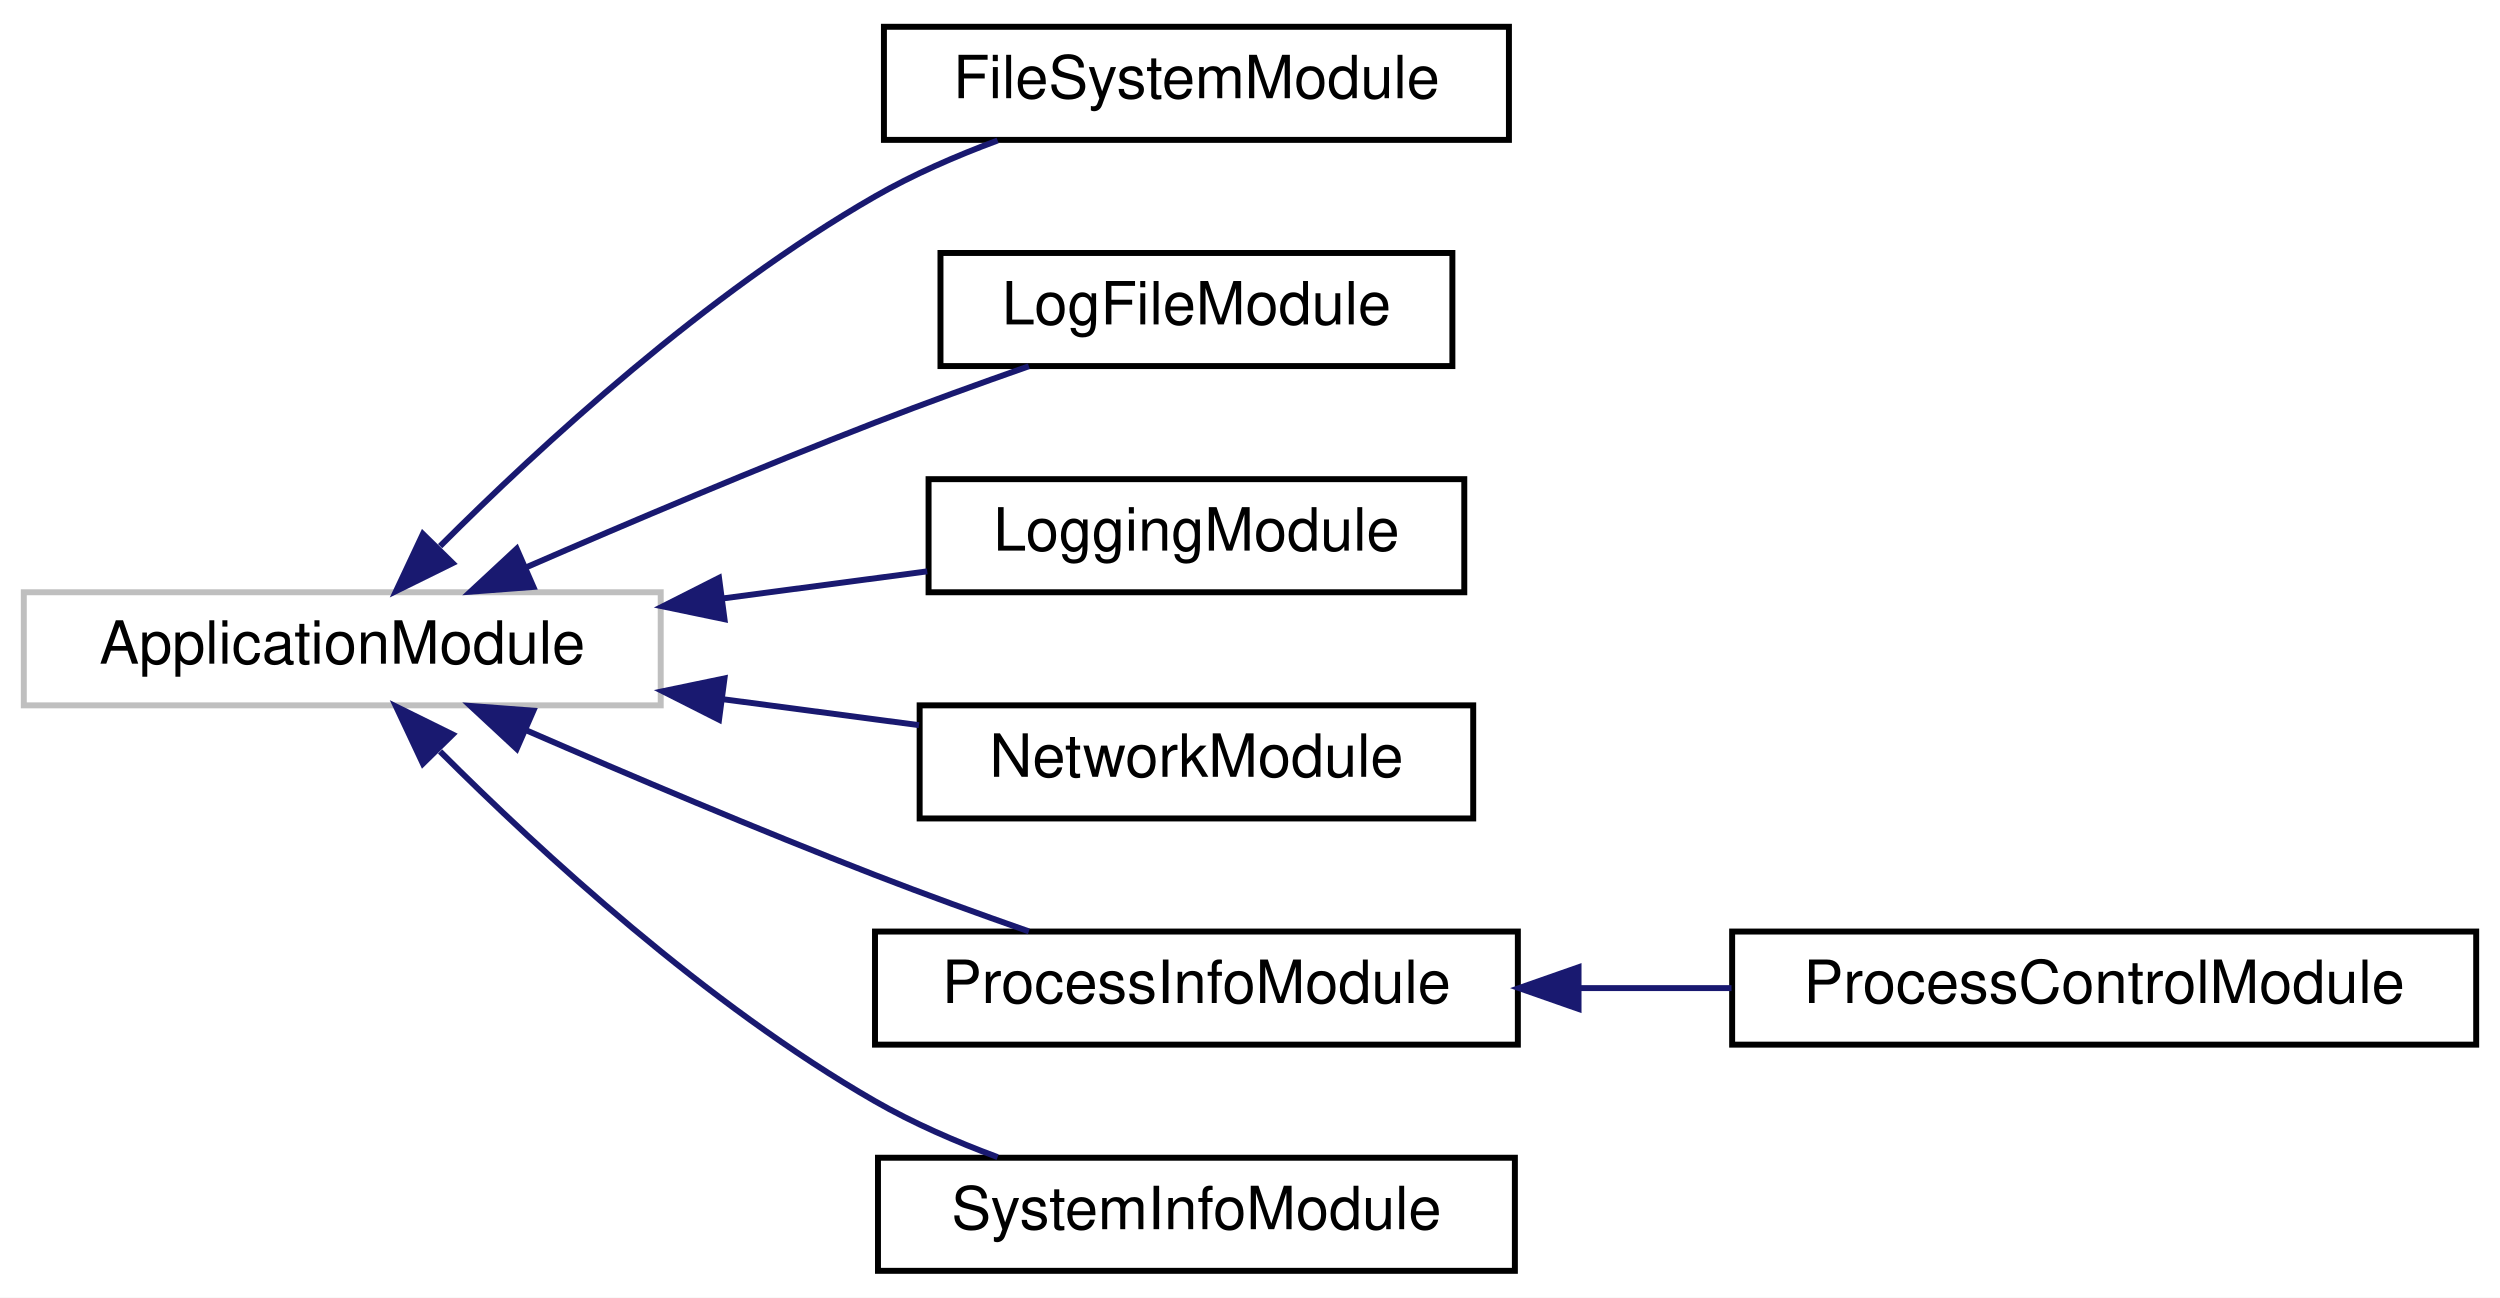
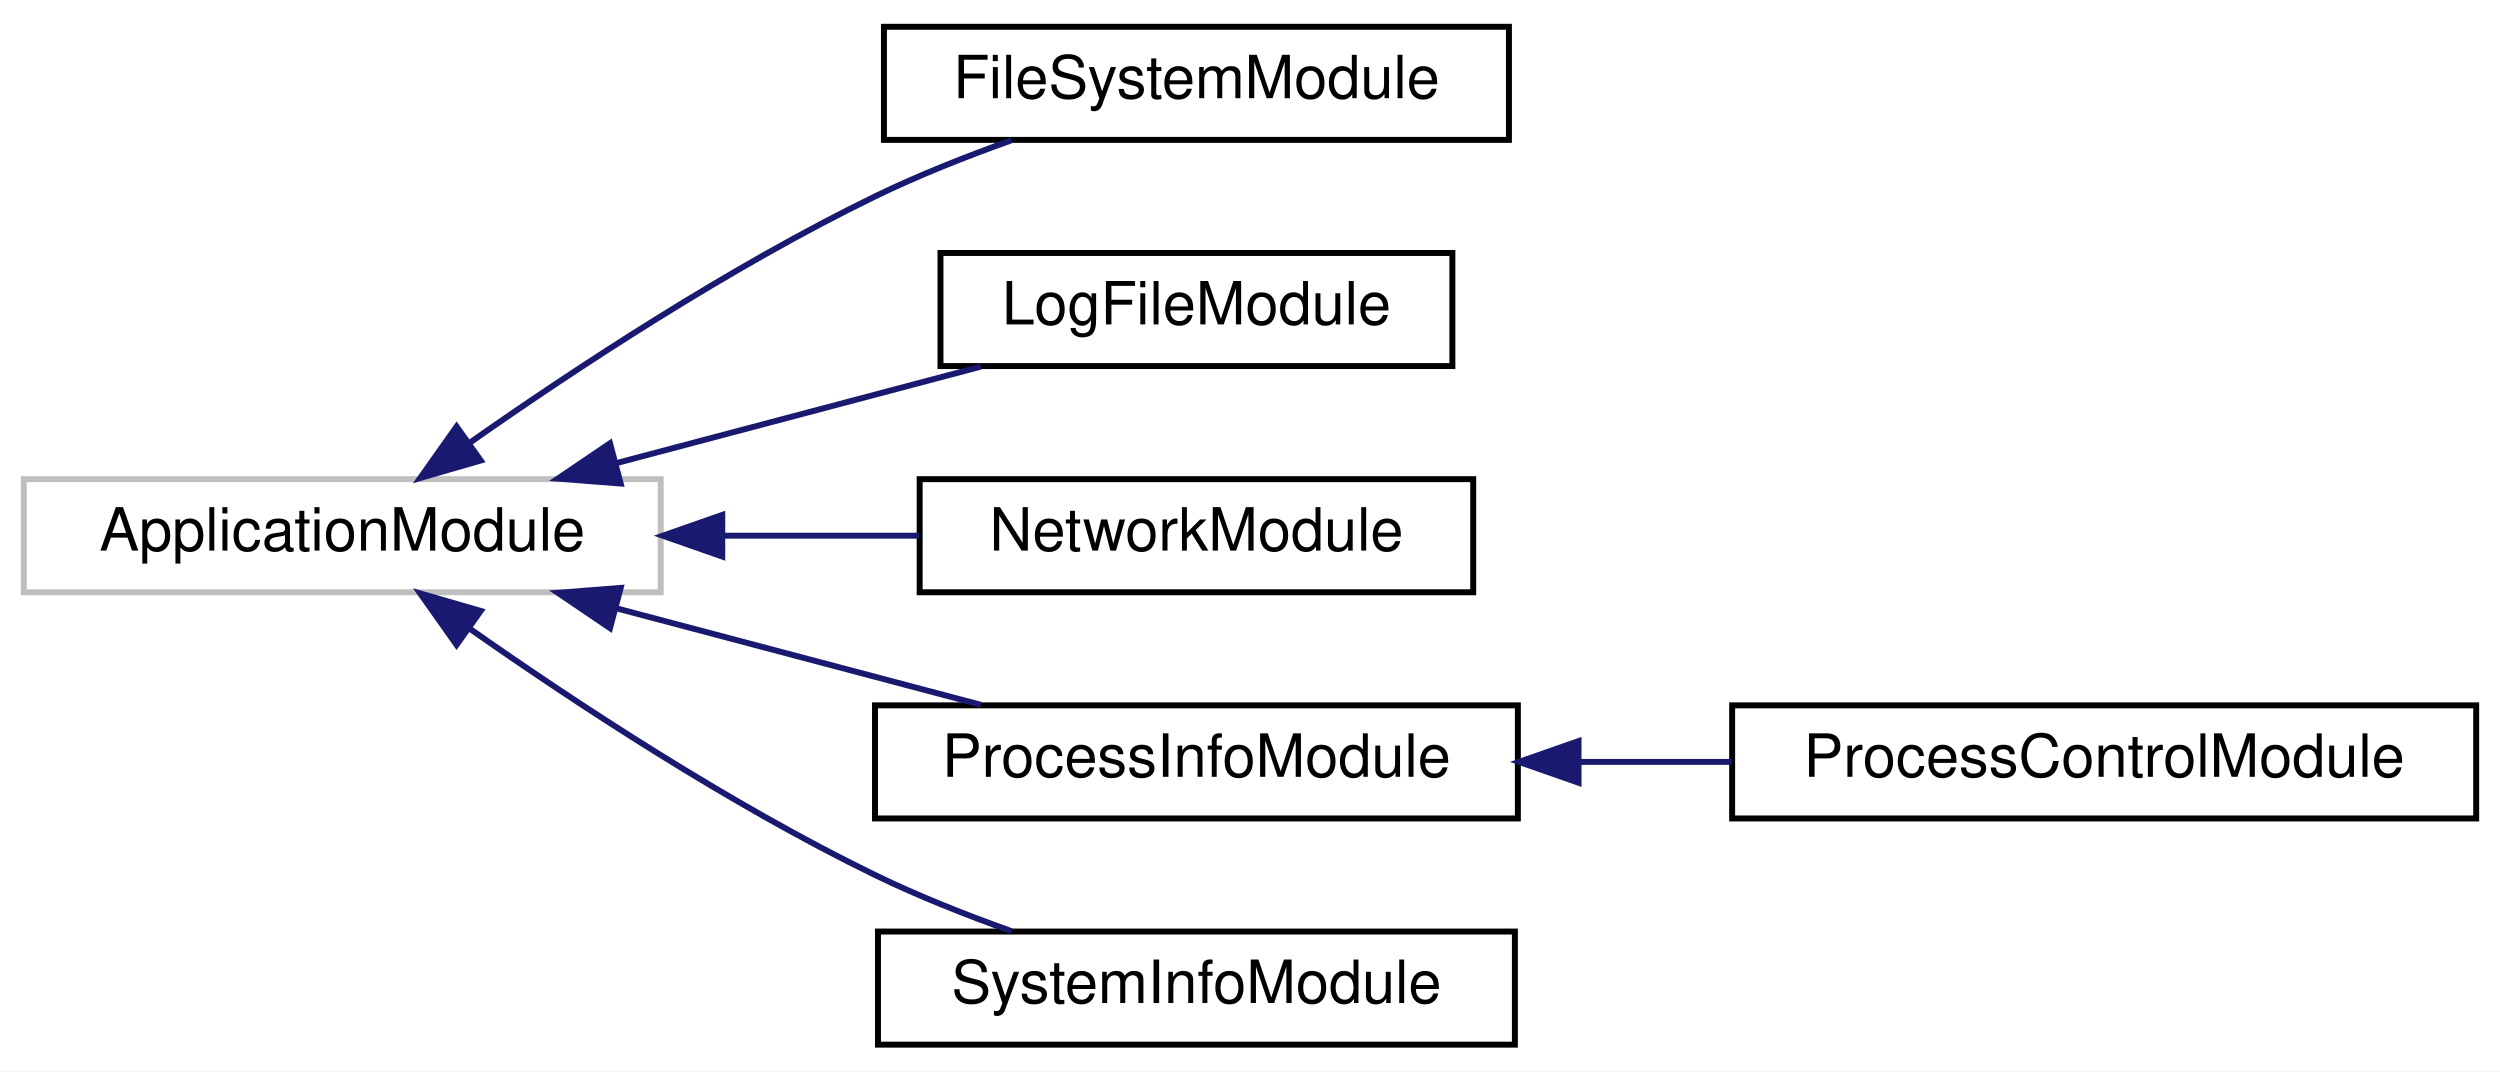
- <svg xmlns="http://www.w3.org/2000/svg" xmlns:xlink="http://www.w3.org/1999/xlink" width="420pt" height="218pt" viewBox="0.00 0.00 420.00 218.00">
-   <g id="graph0" class="graph" transform="scale(1 1) rotate(0) translate(4 214)">
-     <polygon fill="#ffffff" stroke="transparent" points="-4,4 -4,-214 416,-214 416,4 -4,4" />
+ <svg xmlns="http://www.w3.org/2000/svg" xmlns:xlink="http://www.w3.org/1999/xlink" width="420pt" height="180pt" viewBox="0.00 0.00 420.00 180.00">
+   <g id="graph0" class="graph" transform="scale(1 1) rotate(0) translate(4 176)">
+     <polygon fill="#ffffff" stroke="transparent" points="-4,4 -4,-176 416,-176 416,4 -4,4" />
    <g id="node1" class="node">
-       <polygon fill="#ffffff" stroke="#bfbfbf" points="0,-95.5 0,-114.5 107,-114.5 107,-95.5 0,-95.5" />
-       <text text-anchor="middle" x="53.5" y="-102.5" font-family="Helvetica,sans-Serif" font-size="10.00" fill="#000000">ApplicationModule</text>
+       <polygon fill="#ffffff" stroke="#bfbfbf" points="0,-76.5 0,-95.5 107,-95.5 107,-76.5 0,-76.5" />
+       <text text-anchor="middle" x="53.5" y="-83.5" font-family="Helvetica,sans-Serif" font-size="10.00" fill="#000000">ApplicationModule</text>
    </g>
    <g id="node2" class="node">
      <g id="a_node2">
        <a xlink:href="structFileSystemModule.html" target="_top" xlink:title="Module reading file system information (size, available space) ">
-           <polygon fill="#ffffff" stroke="#000000" points="144.5,-190.5 144.5,-209.5 249.5,-209.5 249.5,-190.5 144.5,-190.5" />
-           <text text-anchor="middle" x="197" y="-197.5" font-family="Helvetica,sans-Serif" font-size="10.00" fill="#000000">FileSystemModule</text>
+           <polygon fill="#ffffff" stroke="#000000" points="144.5,-152.5 144.5,-171.5 249.5,-171.5 249.5,-152.5 144.5,-152.5" />
+           <text text-anchor="middle" x="197" y="-159.5" font-family="Helvetica,sans-Serif" font-size="10.00" fill="#000000">FileSystemModule</text>
        </a>
      </g>
    </g>
    <g id="edge1" class="edge">
-       <path fill="none" stroke="#191970" d="M69.935,-122.246C86.88,-139.183 114.742,-164.777 143,-181 149.378,-184.662 156.581,-187.794 163.599,-190.397" />
-       <polygon fill="#191970" stroke="#191970" points="72.041,-119.394 62.54,-114.705 67.043,-124.296 72.041,-119.394" />
+       <path fill="none" stroke="#191970" d="M75,-101.678C92.639,-114.045 118.595,-131.129 143,-143 150.239,-146.521 158.303,-149.716 165.946,-152.439" />
+       <polygon fill="#191970" stroke="#191970" points="76.763,-98.638 66.586,-95.694 72.706,-104.342 76.763,-98.638" />
    </g>
    <g id="node3" class="node">
      <g id="a_node3">
        <a xlink:href="structLogFileModule.html" target="_top" xlink:title="Module used to read external log file in order to make messages available to the control system...">
-           <polygon fill="#ffffff" stroke="#000000" points="154,-152.5 154,-171.5 240,-171.5 240,-152.5 154,-152.5" />
-           <text text-anchor="middle" x="197" y="-159.5" font-family="Helvetica,sans-Serif" font-size="10.00" fill="#000000">LogFileModule</text>
+           <polygon fill="#ffffff" stroke="#000000" points="154,-114.5 154,-133.5 240,-133.5 240,-114.5 154,-114.5" />
+           <text text-anchor="middle" x="197" y="-121.5" font-family="Helvetica,sans-Serif" font-size="10.00" fill="#000000">LogFileModule</text>
        </a>
      </g>
    </g>
    <g id="edge2" class="edge">
-       <path fill="none" stroke="#191970" d="M84.552,-118.755C101.682,-126.198 123.397,-135.398 143,-143 151.339,-146.234 160.489,-149.542 168.849,-152.473" />
-       <polygon fill="#191970" stroke="#191970" points="85.61,-115.398 75.046,-114.6 82.807,-121.812 85.61,-115.398" />
+       <path fill="none" stroke="#191970" d="M99.474,-98.174C119.316,-103.429 142.193,-109.487 160.8,-114.414" />
+       <polygon fill="#191970" stroke="#191970" points="100.274,-94.766 89.711,-95.589 98.482,-101.532 100.274,-94.766" />
    </g>
    <g id="node4" class="node">
      <g id="a_node4">
-         <a xlink:href="structLoggingModule.html" target="_top" xlink:title="Module used to handle logging messages. ">
-           <polygon fill="#ffffff" stroke="#000000" points="152,-114.5 152,-133.5 242,-133.5 242,-114.5 152,-114.5" />
-           <text text-anchor="middle" x="197" y="-121.5" font-family="Helvetica,sans-Serif" font-size="10.00" fill="#000000">LoggingModule</text>
-         </a>
-       </g>
-     </g>
-     <g id="edge3" class="edge">
-       <path fill="none" stroke="#191970" d="M117.421,-113.463C129.006,-114.997 140.866,-116.568 151.774,-118.012" />
-       <polygon fill="#191970" stroke="#191970" points="117.715,-109.972 107.342,-112.129 116.796,-116.911 117.715,-109.972" />
-     </g>
-     <g id="node5" class="node">
-       <g id="a_node5">
        <a xlink:href="structNetworkModule.html" target="_top" xlink:title="Module reading information of a network adapter. ">
          <polygon fill="#ffffff" stroke="#000000" points="150.5,-76.5 150.5,-95.5 243.5,-95.5 243.5,-76.5 150.5,-76.5" />
          <text text-anchor="middle" x="197" y="-83.5" font-family="Helvetica,sans-Serif" font-size="10.00" fill="#000000">NetworkModule</text>
        </a>
      </g>
    </g>
-     <g id="edge4" class="edge">
-       <path fill="none" stroke="#191970" d="M117.429,-96.536C128.523,-95.067 139.869,-93.564 150.389,-92.171" />
-       <polygon fill="#191970" stroke="#191970" points="116.796,-93.089 107.342,-97.871 117.715,-100.028 116.796,-93.089" />
+     <g id="edge3" class="edge">
+       <path fill="none" stroke="#191970" d="M117.429,-86C128.523,-86 139.869,-86 150.389,-86" />
+       <polygon fill="#191970" stroke="#191970" points="117.342,-82.5 107.342,-86 117.342,-89.5 117.342,-82.5" />
    </g>
-     <g id="node6" class="node">
-       <g id="a_node6">
-         <a xlink:href="structProcessInfoModule.html" target="_top" xlink:title="This module is used to collect process information. ">
+     <g id="node5" class="node">
+       <g id="a_node5">
+         <a xlink:href="structProcessInfoModule.html" target="_top" xlink:title="ProcessModule.h. ">
          <polygon fill="#ffffff" stroke="#000000" points="143,-38.5 143,-57.5 251,-57.5 251,-38.5 143,-38.5" />
          <text text-anchor="middle" x="197" y="-45.5" font-family="Helvetica,sans-Serif" font-size="10.00" fill="#000000">ProcessInfoModule</text>
        </a>
      </g>
    </g>
-     <g id="edge5" class="edge">
-       <path fill="none" stroke="#191970" d="M84.552,-91.245C101.682,-83.802 123.397,-74.602 143,-67 151.339,-63.766 160.489,-60.458 168.849,-57.527" />
-       <polygon fill="#191970" stroke="#191970" points="82.807,-88.188 75.046,-95.4 85.61,-94.602 82.807,-88.188" />
+     <g id="edge4" class="edge">
+       <path fill="none" stroke="#191970" d="M99.474,-73.826C119.316,-68.571 142.193,-62.513 160.8,-57.586" />
+       <polygon fill="#191970" stroke="#191970" points="98.482,-70.468 89.711,-76.411 100.274,-77.234 98.482,-70.468" />
    </g>
-     <g id="node8" class="node">
-       <g id="a_node8">
+     <g id="node7" class="node">
+       <g id="a_node7">
        <a xlink:href="classSystemInfoModule.html" target="_top" xlink:title="This module is used to read system parameter. ">
          <polygon fill="#ffffff" stroke="#000000" points="143.5,-.5 143.5,-19.5 250.5,-19.5 250.5,-.5 143.5,-.5" />
          <text text-anchor="middle" x="197" y="-7.5" font-family="Helvetica,sans-Serif" font-size="10.00" fill="#000000">SystemInfoModule</text>
        </a>
      </g>
    </g>
-     <g id="edge7" class="edge">
-       <path fill="none" stroke="#191970" d="M69.935,-87.754C86.88,-70.817 114.742,-45.223 143,-29 149.378,-25.338 156.581,-22.206 163.599,-19.603" />
-       <polygon fill="#191970" stroke="#191970" points="67.043,-85.704 62.54,-95.295 72.041,-90.606 67.043,-85.704" />
+     <g id="edge6" class="edge">
+       <path fill="none" stroke="#191970" d="M75,-70.322C92.639,-57.955 118.595,-40.871 143,-29 150.239,-25.479 158.303,-22.284 165.946,-19.561" />
+       <polygon fill="#191970" stroke="#191970" points="72.706,-67.658 66.586,-76.306 76.763,-73.362 72.706,-67.658" />
    </g>
-     <g id="node7" class="node">
-       <g id="a_node7">
+     <g id="node6" class="node">
+       <g id="a_node6">
        <a xlink:href="structProcessControlModule.html" target="_top" xlink:title="This module is used to start and stop subprocess controlled by the watchdog. ">
          <polygon fill="#ffffff" stroke="#000000" points="287,-38.5 287,-57.5 412,-57.5 412,-38.5 287,-38.5" />
          <text text-anchor="middle" x="349.5" y="-45.5" font-family="Helvetica,sans-Serif" font-size="10.00" fill="#000000">ProcessControlModule</text>
        </a>
      </g>
    </g>
-     <g id="edge6" class="edge">
+     <g id="edge5" class="edge">
      <path fill="none" stroke="#191970" d="M261.374,-48C269.824,-48 278.473,-48 286.893,-48" />
      <polygon fill="#191970" stroke="#191970" points="261.195,-44.5 251.195,-48 261.195,-51.5 261.195,-44.5" />
    </g>
  </g>
</svg>
